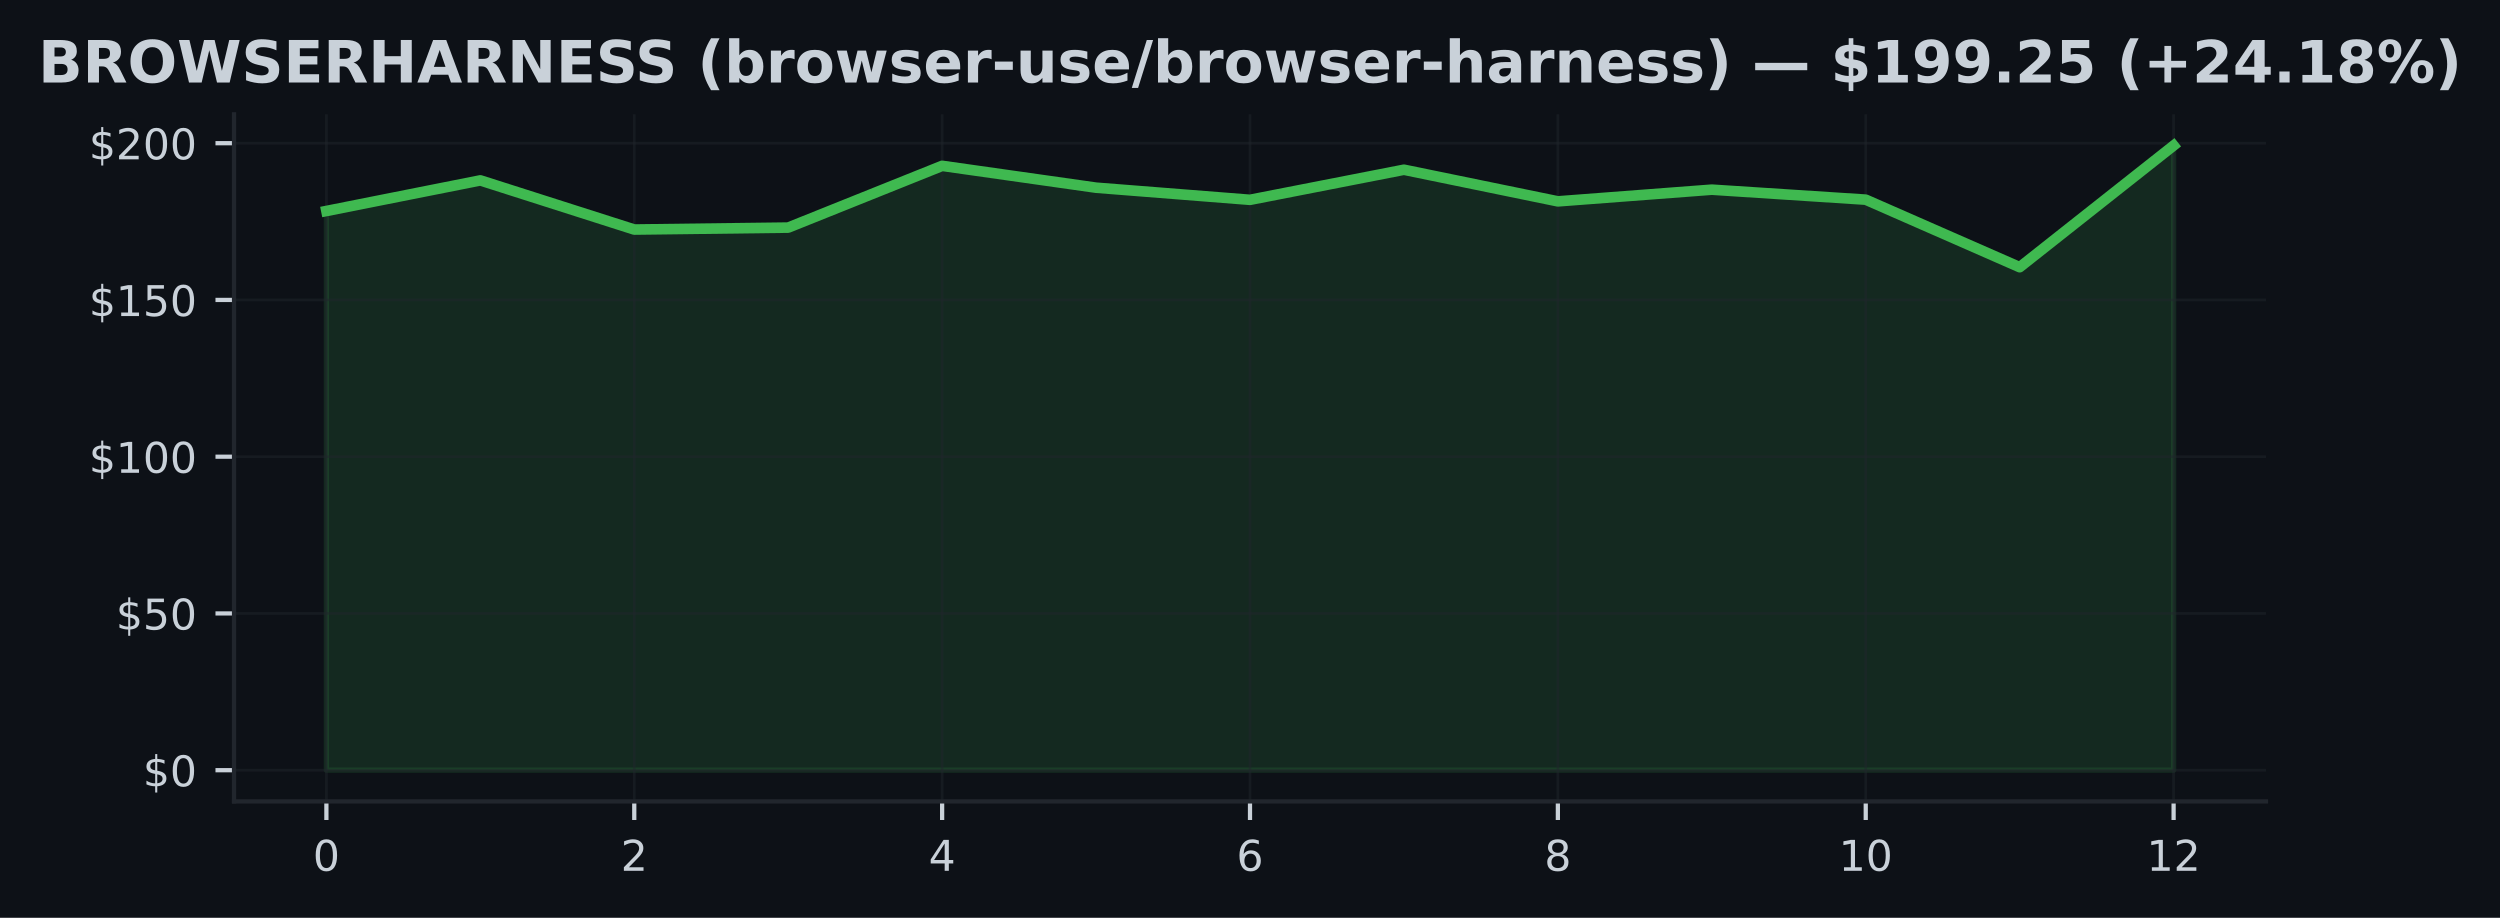
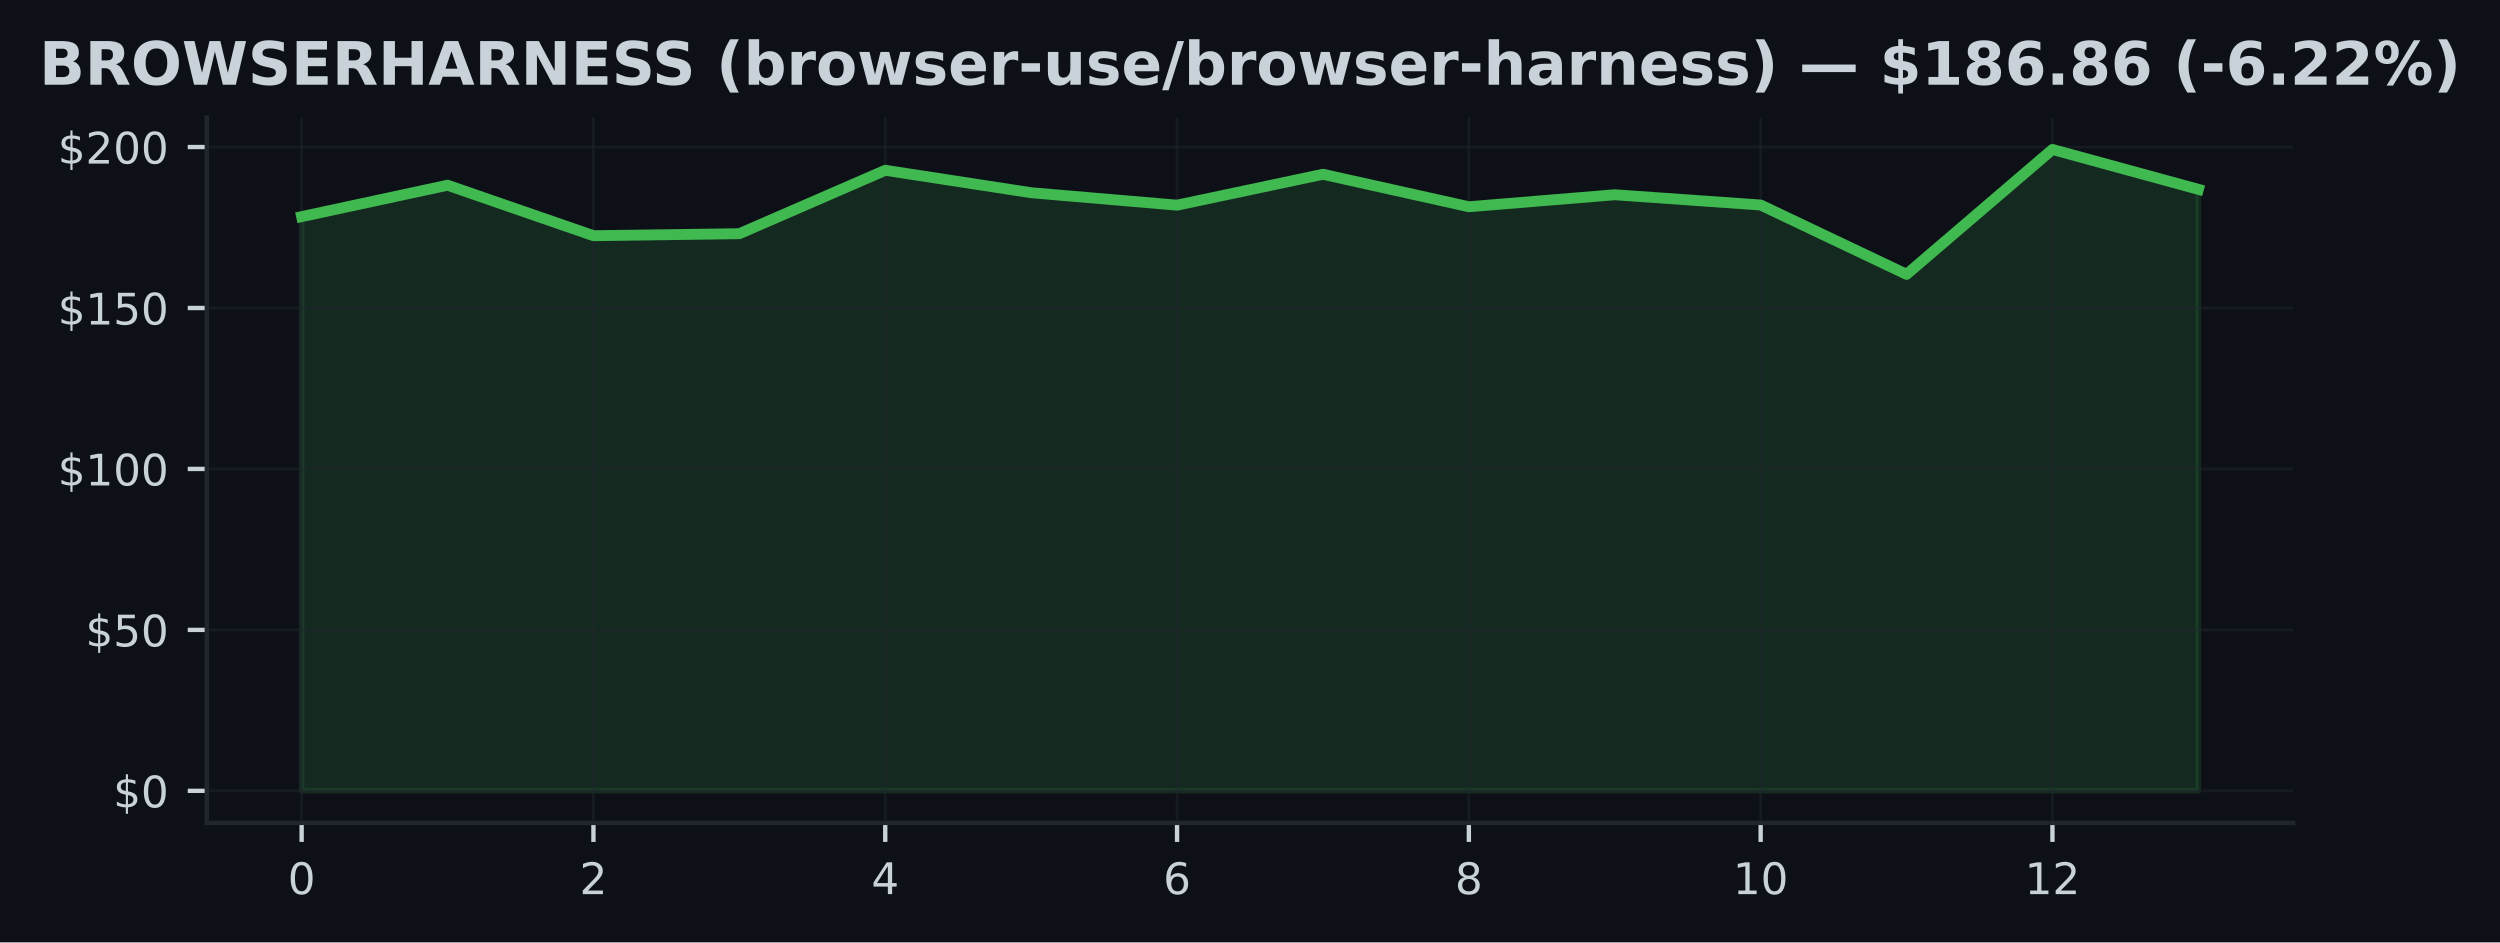
- <svg xmlns="http://www.w3.org/2000/svg" xmlns:xlink="http://www.w3.org/1999/xlink" width="471.412pt" height="173.061pt" viewBox="0 0 471.412 173.061" version="1.1">
+ <svg xmlns="http://www.w3.org/2000/svg" xmlns:xlink="http://www.w3.org/1999/xlink" width="459.106pt" height="173.061pt" viewBox="0 0 459.106 173.061" version="1.1">
  <defs>
    <style type="text/css">*{stroke-linejoin: round; stroke-linecap: butt}</style>
  </defs>
  <g id="figure_1">
    <g id="patch_1">
-       <path d="M 0 173.061  L 471.412 173.061  L 471.412 0  L 0 0  z " style="fill: #0d1117" />
+       <path d="M 0 173.061  L 459.106 173.061  L 459.106 0  L 0 0  z " style="fill: #0d1117" />
    </g>
    <g id="axes_1">
      <g id="patch_2">
-         <path d="M 44.131 151.118  L 427.281 151.118  L 427.281 21.558  L 44.131 21.558  z " style="fill: #0d1117" />
+         <path d="M 37.978 151.118  L 421.128 151.118  L 421.128 21.558  L 37.978 21.558  z " style="fill: #0d1117" />
      </g>
      <g id="FillBetweenPolyCollection_1">
        <defs>
-           <path id="m2b2e5ec09a" d="M 61.547 -27.832  L 61.547 -133.277  L 90.574 -139.046  L 119.6 -129.777  L 148.627 -130.144  L 177.653 -141.789  L 206.68 -137.669  L 235.706 -135.381  L 264.733 -141.056  L 293.759 -135.091  L 322.786 -137.296  L 351.812 -135.411  L 380.839 -122.678  L 409.865 -145.613  L 409.865 -27.832  L 409.865 -27.832  L 380.839 -27.832  L 351.812 -27.832  L 322.786 -27.832  L 293.759 -27.832  L 264.733 -27.832  L 235.706 -27.832  L 206.68 -27.832  L 177.653 -27.832  L 148.627 -27.832  L 119.6 -27.832  L 90.574 -27.832  L 61.547 -27.832  z " style="stroke: #3fb950; stroke-opacity: 0.15" />
+           <path id="m09ff5e2edf" d="M 55.394 -27.832  L 55.394 -133.277  L 82.188 -139.046  L 108.981 -129.777  L 135.775 -130.144  L 162.569 -141.789  L 189.362 -137.669  L 216.156 -135.381  L 242.95 -141.056  L 269.744 -135.091  L 296.537 -137.296  L 323.331 -135.411  L 350.125 -122.678  L 376.918 -145.613  L 403.712 -138.289  L 403.712 -27.832  L 403.712 -27.832  L 376.918 -27.832  L 350.125 -27.832  L 323.331 -27.832  L 296.537 -27.832  L 269.744 -27.832  L 242.95 -27.832  L 216.156 -27.832  L 189.362 -27.832  L 162.569 -27.832  L 135.775 -27.832  L 108.981 -27.832  L 82.188 -27.832  L 55.394 -27.832  z " style="stroke: #3fb950; stroke-opacity: 0.15" />
        </defs>
-         <g clip-path="url(#pa534ba09b4)">
-           <use xlink:href="#m2b2e5ec09a" x="0" y="173.061" style="fill: #3fb950; fill-opacity: 0.15; stroke: #3fb950; stroke-opacity: 0.15" />
+         <g clip-path="url(#p295459e9c3)">
+           <use xlink:href="#m09ff5e2edf" x="0" y="173.061" style="fill: #3fb950; fill-opacity: 0.15; stroke: #3fb950; stroke-opacity: 0.15" />
        </g>
      </g>
      <g id="matplotlib.axis_1">
        <g id="xtick_1">
          <g id="line2d_1">
-             <path d="M 61.547 151.118  L 61.547 21.558  " clip-path="url(#pa534ba09b4)" style="fill: none; stroke: #21262d; stroke-opacity: 0.5; stroke-width: 0.5; stroke-linecap: square" />
+             <path d="M 55.394 151.118  L 55.394 21.558  " clip-path="url(#p295459e9c3)" style="fill: none; stroke: #21262d; stroke-opacity: 0.5; stroke-width: 0.5; stroke-linecap: square" />
          </g>
          <g id="line2d_2">
            <defs>
-               <path id="mcd27f2f008" d="M 0 0  L 0 3.5  " style="stroke: #c9d1d9; stroke-width: 0.8" />
+               <path id="mbef538a0e4" d="M 0 0  L 0 3.5  " style="stroke: #c9d1d9; stroke-width: 0.8" />
            </defs>
            <g>
-               <use xlink:href="#mcd27f2f008" x="61.547" y="151.118" style="fill: #c9d1d9; stroke: #c9d1d9; stroke-width: 0.8" />
+               <use xlink:href="#mbef538a0e4" x="55.394" y="151.118" style="fill: #c9d1d9; stroke: #c9d1d9; stroke-width: 0.8" />
            </g>
          </g>
          <g id="text_1">
-             <g style="fill: #c9d1d9" transform="translate(59.002 164.197) scale(0.08 -0.08)">
+             <g style="fill: #c9d1d9" transform="translate(52.84888 164.197) scale(0.08 -0.08)">
              <defs>
                <path id="DejaVuSans-30" d="M 2034 4250  Q 1547 4250 1301 3770  Q 1056 3291 1056 2328  Q 1056 1369 1301 889  Q 1547 409 2034 409  Q 2525 409 2770 889  Q 3016 1369 3016 2328  Q 3016 3291 2770 3770  Q 2525 4250 2034 4250  z M 2034 4750  Q 2819 4750 3233 4129  Q 3647 3509 3647 2328  Q 3647 1150 3233 529  Q 2819 -91 2034 -91  Q 1250 -91 836 529  Q 422 1150 422 2328  Q 422 3509 836 4129  Q 1250 4750 2034 4750  z " transform="scale(0.015625)" />
              </defs>
              <use xlink:href="#DejaVuSans-30" />
            </g>
          </g>
        </g>
        <g id="xtick_2">
          <g id="line2d_3">
-             <path d="M 119.6 151.118  L 119.6 21.558  " clip-path="url(#pa534ba09b4)" style="fill: none; stroke: #21262d; stroke-opacity: 0.5; stroke-width: 0.5; stroke-linecap: square" />
+             <path d="M 108.981 151.118  L 108.981 21.558  " clip-path="url(#p295459e9c3)" style="fill: none; stroke: #21262d; stroke-opacity: 0.5; stroke-width: 0.5; stroke-linecap: square" />
          </g>
          <g id="line2d_4">
            <g>
-               <use xlink:href="#mcd27f2f008" x="119.6" y="151.118" style="fill: #c9d1d9; stroke: #c9d1d9; stroke-width: 0.8" />
+               <use xlink:href="#mbef538a0e4" x="108.981" y="151.118" style="fill: #c9d1d9; stroke: #c9d1d9; stroke-width: 0.8" />
            </g>
          </g>
          <g id="text_2">
-             <g style="fill: #c9d1d9" transform="translate(117.055 164.197) scale(0.08 -0.08)">
+             <g style="fill: #c9d1d9" transform="translate(106.4363 164.197) scale(0.08 -0.08)">
              <defs>
                <path id="DejaVuSans-32" d="M 1228 531  L 3431 531  L 3431 0  L 469 0  L 469 531  Q 828 903 1448 1529  Q 2069 2156 2228 2338  Q 2531 2678 2651 2914  Q 2772 3150 2772 3378  Q 2772 3750 2511 3984  Q 2250 4219 1831 4219  Q 1534 4219 1204 4116  Q 875 4013 500 3803  L 500 4441  Q 881 4594 1212 4672  Q 1544 4750 1819 4750  Q 2544 4750 2975 4387  Q 3406 4025 3406 3419  Q 3406 3131 3298 2873  Q 3191 2616 2906 2266  Q 2828 2175 2409 1742  Q 1991 1309 1228 531  z " transform="scale(0.015625)" />
              </defs>
              <use xlink:href="#DejaVuSans-32" />
            </g>
          </g>
        </g>
        <g id="xtick_3">
          <g id="line2d_5">
-             <path d="M 177.653 151.118  L 177.653 21.558  " clip-path="url(#pa534ba09b4)" style="fill: none; stroke: #21262d; stroke-opacity: 0.5; stroke-width: 0.5; stroke-linecap: square" />
+             <path d="M 162.569 151.118  L 162.569 21.558  " clip-path="url(#p295459e9c3)" style="fill: none; stroke: #21262d; stroke-opacity: 0.5; stroke-width: 0.5; stroke-linecap: square" />
          </g>
          <g id="line2d_6">
            <g>
-               <use xlink:href="#mcd27f2f008" x="177.653" y="151.118" style="fill: #c9d1d9; stroke: #c9d1d9; stroke-width: 0.8" />
+               <use xlink:href="#mbef538a0e4" x="162.569" y="151.118" style="fill: #c9d1d9; stroke: #c9d1d9; stroke-width: 0.8" />
            </g>
          </g>
          <g id="text_3">
-             <g style="fill: #c9d1d9" transform="translate(175.1081 164.197) scale(0.08 -0.08)">
+             <g style="fill: #c9d1d9" transform="translate(160.0237 164.197) scale(0.08 -0.08)">
              <defs>
                <path id="DejaVuSans-34" d="M 2419 4116  L 825 1625  L 2419 1625  L 2419 4116  z M 2253 4666  L 3047 4666  L 3047 1625  L 3713 1625  L 3713 1100  L 3047 1100  L 3047 0  L 2419 0  L 2419 1100  L 313 1100  L 313 1709  L 2253 4666  z " transform="scale(0.015625)" />
              </defs>
              <use xlink:href="#DejaVuSans-34" />
            </g>
          </g>
        </g>
        <g id="xtick_4">
          <g id="line2d_7">
-             <path d="M 235.706 151.118  L 235.706 21.558  " clip-path="url(#pa534ba09b4)" style="fill: none; stroke: #21262d; stroke-opacity: 0.5; stroke-width: 0.5; stroke-linecap: square" />
+             <path d="M 216.156 151.118  L 216.156 21.558  " clip-path="url(#p295459e9c3)" style="fill: none; stroke: #21262d; stroke-opacity: 0.5; stroke-width: 0.5; stroke-linecap: square" />
          </g>
          <g id="line2d_8">
            <g>
-               <use xlink:href="#mcd27f2f008" x="235.706" y="151.118" style="fill: #c9d1d9; stroke: #c9d1d9; stroke-width: 0.8" />
+               <use xlink:href="#mbef538a0e4" x="216.156" y="151.118" style="fill: #c9d1d9; stroke: #c9d1d9; stroke-width: 0.8" />
            </g>
          </g>
          <g id="text_4">
-             <g style="fill: #c9d1d9" transform="translate(233.1611 164.197) scale(0.08 -0.08)">
+             <g style="fill: #c9d1d9" transform="translate(213.6111 164.197) scale(0.08 -0.08)">
              <defs>
                <path id="DejaVuSans-36" d="M 2113 2584  Q 1688 2584 1439 2293  Q 1191 2003 1191 1497  Q 1191 994 1439 701  Q 1688 409 2113 409  Q 2538 409 2786 701  Q 3034 994 3034 1497  Q 3034 2003 2786 2293  Q 2538 2584 2113 2584  z M 3366 4563  L 3366 3988  Q 3128 4100 2886 4159  Q 2644 4219 2406 4219  Q 1781 4219 1451 3797  Q 1122 3375 1075 2522  Q 1259 2794 1537 2939  Q 1816 3084 2150 3084  Q 2853 3084 3261 2657  Q 3669 2231 3669 1497  Q 3669 778 3244 343  Q 2819 -91 2113 -91  Q 1303 -91 875 529  Q 447 1150 447 2328  Q 447 3434 972 4092  Q 1497 4750 2381 4750  Q 2619 4750 2861 4703  Q 3103 4656 3366 4563  z " transform="scale(0.015625)" />
              </defs>
              <use xlink:href="#DejaVuSans-36" />
            </g>
          </g>
        </g>
        <g id="xtick_5">
          <g id="line2d_9">
-             <path d="M 293.759 151.118  L 293.759 21.558  " clip-path="url(#pa534ba09b4)" style="fill: none; stroke: #21262d; stroke-opacity: 0.5; stroke-width: 0.5; stroke-linecap: square" />
+             <path d="M 269.744 151.118  L 269.744 21.558  " clip-path="url(#p295459e9c3)" style="fill: none; stroke: #21262d; stroke-opacity: 0.5; stroke-width: 0.5; stroke-linecap: square" />
          </g>
          <g id="line2d_10">
            <g>
-               <use xlink:href="#mcd27f2f008" x="293.759" y="151.118" style="fill: #c9d1d9; stroke: #c9d1d9; stroke-width: 0.8" />
+               <use xlink:href="#mbef538a0e4" x="269.744" y="151.118" style="fill: #c9d1d9; stroke: #c9d1d9; stroke-width: 0.8" />
            </g>
          </g>
          <g id="text_5">
-             <g style="fill: #c9d1d9" transform="translate(291.2141 164.197) scale(0.08 -0.08)">
+             <g style="fill: #c9d1d9" transform="translate(267.1985 164.197) scale(0.08 -0.08)">
              <defs>
                <path id="DejaVuSans-38" d="M 2034 2216  Q 1584 2216 1326 1975  Q 1069 1734 1069 1313  Q 1069 891 1326 650  Q 1584 409 2034 409  Q 2484 409 2743 651  Q 3003 894 3003 1313  Q 3003 1734 2745 1975  Q 2488 2216 2034 2216  z M 1403 2484  Q 997 2584 770 2862  Q 544 3141 544 3541  Q 544 4100 942 4425  Q 1341 4750 2034 4750  Q 2731 4750 3128 4425  Q 3525 4100 3525 3541  Q 3525 3141 3298 2862  Q 3072 2584 2669 2484  Q 3125 2378 3379 2068  Q 3634 1759 3634 1313  Q 3634 634 3220 271  Q 2806 -91 2034 -91  Q 1263 -91 848 271  Q 434 634 434 1313  Q 434 1759 690 2068  Q 947 2378 1403 2484  z M 1172 3481  Q 1172 3119 1398 2916  Q 1625 2713 2034 2713  Q 2441 2713 2670 2916  Q 2900 3119 2900 3481  Q 2900 3844 2670 4047  Q 2441 4250 2034 4250  Q 1625 4250 1398 4047  Q 1172 3844 1172 3481  z " transform="scale(0.015625)" />
              </defs>
              <use xlink:href="#DejaVuSans-38" />
            </g>
          </g>
        </g>
        <g id="xtick_6">
          <g id="line2d_11">
-             <path d="M 351.812 151.118  L 351.812 21.558  " clip-path="url(#pa534ba09b4)" style="fill: none; stroke: #21262d; stroke-opacity: 0.5; stroke-width: 0.5; stroke-linecap: square" />
+             <path d="M 323.331 151.118  L 323.331 21.558  " clip-path="url(#p295459e9c3)" style="fill: none; stroke: #21262d; stroke-opacity: 0.5; stroke-width: 0.5; stroke-linecap: square" />
          </g>
          <g id="line2d_12">
            <g>
-               <use xlink:href="#mcd27f2f008" x="351.812" y="151.118" style="fill: #c9d1d9; stroke: #c9d1d9; stroke-width: 0.8" />
+               <use xlink:href="#mbef538a0e4" x="323.331" y="151.118" style="fill: #c9d1d9; stroke: #c9d1d9; stroke-width: 0.8" />
            </g>
          </g>
          <g id="text_6">
-             <g style="fill: #c9d1d9" transform="translate(346.7222 164.197) scale(0.08 -0.08)">
+             <g style="fill: #c9d1d9" transform="translate(318.2409 164.197) scale(0.08 -0.08)">
              <defs>
                <path id="DejaVuSans-31" d="M 794 531  L 1825 531  L 1825 4091  L 703 3866  L 703 4441  L 1819 4666  L 2450 4666  L 2450 531  L 3481 531  L 3481 0  L 794 0  L 794 531  z " transform="scale(0.015625)" />
              </defs>
              <use xlink:href="#DejaVuSans-31" />
              <use xlink:href="#DejaVuSans-30" transform="translate(63.62305 0)" />
            </g>
          </g>
        </g>
        <g id="xtick_7">
          <g id="line2d_13">
-             <path d="M 409.865 151.118  L 409.865 21.558  " clip-path="url(#pa534ba09b4)" style="fill: none; stroke: #21262d; stroke-opacity: 0.5; stroke-width: 0.5; stroke-linecap: square" />
+             <path d="M 376.918 151.118  L 376.918 21.558  " clip-path="url(#p295459e9c3)" style="fill: none; stroke: #21262d; stroke-opacity: 0.5; stroke-width: 0.5; stroke-linecap: square" />
          </g>
          <g id="line2d_14">
            <g>
-               <use xlink:href="#mcd27f2f008" x="409.865" y="151.118" style="fill: #c9d1d9; stroke: #c9d1d9; stroke-width: 0.8" />
+               <use xlink:href="#mbef538a0e4" x="376.918" y="151.118" style="fill: #c9d1d9; stroke: #c9d1d9; stroke-width: 0.8" />
            </g>
          </g>
          <g id="text_7">
-             <g style="fill: #c9d1d9" transform="translate(404.7752 164.197) scale(0.08 -0.08)">
+             <g style="fill: #c9d1d9" transform="translate(371.8284 164.197) scale(0.08 -0.08)">
              <use xlink:href="#DejaVuSans-31" />
              <use xlink:href="#DejaVuSans-32" transform="translate(63.62305 0)" />
            </g>
          </g>
        </g>
      </g>
      <g id="matplotlib.axis_2">
        <g id="ytick_1">
          <g id="line2d_15">
-             <path d="M 44.131 145.229  L 427.281 145.229  " clip-path="url(#pa534ba09b4)" style="fill: none; stroke: #21262d; stroke-opacity: 0.5; stroke-width: 0.5; stroke-linecap: square" />
+             <path d="M 37.978 145.229  L 421.128 145.229  " clip-path="url(#p295459e9c3)" style="fill: none; stroke: #21262d; stroke-opacity: 0.5; stroke-width: 0.5; stroke-linecap: square" />
          </g>
          <g id="line2d_16">
            <defs>
-               <path id="m5cd8aa3a88" d="M 0 0  L -3.5 0  " style="stroke: #c9d1d9; stroke-width: 0.8" />
+               <path id="ma544d8f0d8" d="M 0 0  L -3.5 0  " style="stroke: #c9d1d9; stroke-width: 0.8" />
            </defs>
            <g>
-               <use xlink:href="#m5cd8aa3a88" x="44.131" y="145.229" style="fill: #c9d1d9; stroke: #c9d1d9; stroke-width: 0.8" />
+               <use xlink:href="#ma544d8f0d8" x="37.978" y="145.229" style="fill: #c9d1d9; stroke: #c9d1d9; stroke-width: 0.8" />
            </g>
          </g>
          <g id="text_8">
-             <g style="fill: #c9d1d9" transform="translate(26.95109 148.2686) scale(0.08 -0.08)">
+             <g style="fill: #c9d1d9" transform="translate(20.79797 148.2686) scale(0.08 -0.08)">
              <defs>
                <path id="DejaVuSans-24" d="M 2163 -941  L 1850 -941  L 1847 0  Q 1519 6 1191 76  Q 863 147 531 288  L 531 850  Q 850 650 1176 548  Q 1503 447 1850 444  L 1850 1869  Q 1159 1981 845 2250  Q 531 2519 531 2988  Q 531 3497 872 3790  Q 1213 4084 1850 4128  L 1850 4863  L 2163 4863  L 2163 4138  Q 2453 4125 2725 4076  Q 2997 4028 3256 3944  L 3256 3397  Q 2997 3528 2723 3600  Q 2450 3672 2163 3684  L 2163 2350  Q 2872 2241 3206 1959  Q 3541 1678 3541 1191  Q 3541 663 3186 358  Q 2831 53 2163 6  L 2163 -941  z M 1850 2406  L 1850 3688  Q 1488 3647 1297 3481  Q 1106 3316 1106 3041  Q 1106 2772 1282 2622  Q 1459 2472 1850 2406  z M 2163 1806  L 2163 453  Q 2559 506 2761 678  Q 2963 850 2963 1131  Q 2963 1406 2770 1568  Q 2578 1731 2163 1806  z " transform="scale(0.015625)" />
              </defs>
              <use xlink:href="#DejaVuSans-24" />
              <use xlink:href="#DejaVuSans-30" transform="translate(63.62305 0)" />
            </g>
          </g>
        </g>
        <g id="ytick_2">
          <g id="line2d_17">
-             <path d="M 44.131 115.673  L 427.281 115.673  " clip-path="url(#pa534ba09b4)" style="fill: none; stroke: #21262d; stroke-opacity: 0.5; stroke-width: 0.5; stroke-linecap: square" />
+             <path d="M 37.978 115.673  L 421.128 115.673  " clip-path="url(#p295459e9c3)" style="fill: none; stroke: #21262d; stroke-opacity: 0.5; stroke-width: 0.5; stroke-linecap: square" />
          </g>
          <g id="line2d_18">
            <g>
-               <use xlink:href="#m5cd8aa3a88" x="44.131" y="115.673" style="fill: #c9d1d9; stroke: #c9d1d9; stroke-width: 0.8" />
+               <use xlink:href="#ma544d8f0d8" x="37.978" y="115.673" style="fill: #c9d1d9; stroke: #c9d1d9; stroke-width: 0.8" />
            </g>
          </g>
          <g id="text_9">
-             <g style="fill: #c9d1d9" transform="translate(21.86109 118.7123) scale(0.08 -0.08)">
+             <g style="fill: #c9d1d9" transform="translate(15.70797 118.7123) scale(0.08 -0.08)">
              <defs>
                <path id="DejaVuSans-35" d="M 691 4666  L 3169 4666  L 3169 4134  L 1269 4134  L 1269 2991  Q 1406 3038 1543 3061  Q 1681 3084 1819 3084  Q 2600 3084 3056 2656  Q 3513 2228 3513 1497  Q 3513 744 3044 326  Q 2575 -91 1722 -91  Q 1428 -91 1123 -41  Q 819 9 494 109  L 494 744  Q 775 591 1075 516  Q 1375 441 1709 441  Q 2250 441 2565 725  Q 2881 1009 2881 1497  Q 2881 1984 2565 2268  Q 2250 2553 1709 2553  Q 1456 2553 1204 2497  Q 953 2441 691 2322  L 691 4666  z " transform="scale(0.015625)" />
              </defs>
              <use xlink:href="#DejaVuSans-24" />
              <use xlink:href="#DejaVuSans-35" transform="translate(63.62305 0)" />
              <use xlink:href="#DejaVuSans-30" transform="translate(127.2461 0)" />
            </g>
          </g>
        </g>
        <g id="ytick_3">
          <g id="line2d_19">
-             <path d="M 44.131 86.117  L 427.281 86.117  " clip-path="url(#pa534ba09b4)" style="fill: none; stroke: #21262d; stroke-opacity: 0.5; stroke-width: 0.5; stroke-linecap: square" />
+             <path d="M 37.978 86.117  L 421.128 86.117  " clip-path="url(#p295459e9c3)" style="fill: none; stroke: #21262d; stroke-opacity: 0.5; stroke-width: 0.5; stroke-linecap: square" />
          </g>
          <g id="line2d_20">
            <g>
-               <use xlink:href="#m5cd8aa3a88" x="44.131" y="86.117" style="fill: #c9d1d9; stroke: #c9d1d9; stroke-width: 0.8" />
+               <use xlink:href="#ma544d8f0d8" x="37.978" y="86.117" style="fill: #c9d1d9; stroke: #c9d1d9; stroke-width: 0.8" />
            </g>
          </g>
          <g id="text_10">
-             <g style="fill: #c9d1d9" transform="translate(16.77109 89.15598) scale(0.08 -0.08)">
+             <g style="fill: #c9d1d9" transform="translate(10.61797 89.15598) scale(0.08 -0.08)">
              <use xlink:href="#DejaVuSans-24" />
              <use xlink:href="#DejaVuSans-31" transform="translate(63.62305 0)" />
              <use xlink:href="#DejaVuSans-30" transform="translate(127.2461 0)" />
              <use xlink:href="#DejaVuSans-30" transform="translate(190.8691 0)" />
            </g>
          </g>
        </g>
        <g id="ytick_4">
          <g id="line2d_21">
-             <path d="M 44.131 56.56  L 427.281 56.56  " clip-path="url(#pa534ba09b4)" style="fill: none; stroke: #21262d; stroke-opacity: 0.5; stroke-width: 0.5; stroke-linecap: square" />
+             <path d="M 37.978 56.56  L 421.128 56.56  " clip-path="url(#p295459e9c3)" style="fill: none; stroke: #21262d; stroke-opacity: 0.5; stroke-width: 0.5; stroke-linecap: square" />
          </g>
          <g id="line2d_22">
            <g>
-               <use xlink:href="#m5cd8aa3a88" x="44.131" y="56.56" style="fill: #c9d1d9; stroke: #c9d1d9; stroke-width: 0.8" />
+               <use xlink:href="#ma544d8f0d8" x="37.978" y="56.56" style="fill: #c9d1d9; stroke: #c9d1d9; stroke-width: 0.8" />
            </g>
          </g>
          <g id="text_11">
-             <g style="fill: #c9d1d9" transform="translate(16.77109 59.59969) scale(0.08 -0.08)">
+             <g style="fill: #c9d1d9" transform="translate(10.61797 59.59969) scale(0.08 -0.08)">
              <use xlink:href="#DejaVuSans-24" />
              <use xlink:href="#DejaVuSans-31" transform="translate(63.62305 0)" />
              <use xlink:href="#DejaVuSans-35" transform="translate(127.2461 0)" />
              <use xlink:href="#DejaVuSans-30" transform="translate(190.8691 0)" />
            </g>
          </g>
        </g>
        <g id="ytick_5">
          <g id="line2d_23">
-             <path d="M 44.131 27.004  L 427.281 27.004  " clip-path="url(#pa534ba09b4)" style="fill: none; stroke: #21262d; stroke-opacity: 0.5; stroke-width: 0.5; stroke-linecap: square" />
+             <path d="M 37.978 27.004  L 421.128 27.004  " clip-path="url(#p295459e9c3)" style="fill: none; stroke: #21262d; stroke-opacity: 0.5; stroke-width: 0.5; stroke-linecap: square" />
          </g>
          <g id="line2d_24">
            <g>
-               <use xlink:href="#m5cd8aa3a88" x="44.131" y="27.004" style="fill: #c9d1d9; stroke: #c9d1d9; stroke-width: 0.8" />
+               <use xlink:href="#ma544d8f0d8" x="37.978" y="27.004" style="fill: #c9d1d9; stroke: #c9d1d9; stroke-width: 0.8" />
            </g>
          </g>
          <g id="text_12">
-             <g style="fill: #c9d1d9" transform="translate(16.77109 30.0434) scale(0.08 -0.08)">
+             <g style="fill: #c9d1d9" transform="translate(10.61797 30.0434) scale(0.08 -0.08)">
              <use xlink:href="#DejaVuSans-24" />
              <use xlink:href="#DejaVuSans-32" transform="translate(63.62305 0)" />
              <use xlink:href="#DejaVuSans-30" transform="translate(127.2461 0)" />
              <use xlink:href="#DejaVuSans-30" transform="translate(190.8691 0)" />
            </g>
          </g>
        </g>
      </g>
      <g id="line2d_25">
-         <path d="M 61.547 39.784  L 90.574 34.015  L 119.6 43.284  L 148.627 42.917  L 177.653 31.272  L 206.68 35.392  L 235.706 37.68  L 264.733 32.005  L 293.759 37.969  L 322.786 35.765  L 351.812 37.65  L 380.839 50.383  L 409.865 27.447  " clip-path="url(#pa534ba09b4)" style="fill: none; stroke: #3fb950; stroke-width: 2; stroke-linecap: square" />
+         <path d="M 55.394 39.784  L 82.188 34.015  L 108.981 43.284  L 135.775 42.917  L 162.569 31.272  L 189.362 35.392  L 216.156 37.68  L 242.95 32.005  L 269.744 37.969  L 296.537 35.765  L 323.331 37.65  L 350.125 50.383  L 376.918 27.447  L 403.712 34.771  " clip-path="url(#p295459e9c3)" style="fill: none; stroke: #3fb950; stroke-width: 2; stroke-linecap: square" />
      </g>
      <g id="patch_3">
-         <path d="M 44.131 151.118  L 44.131 21.558  " style="fill: none; stroke: #21262d; stroke-width: 0.8; stroke-linejoin: miter; stroke-linecap: square" />
+         <path d="M 37.978 151.118  L 37.978 21.558  " style="fill: none; stroke: #21262d; stroke-width: 0.8; stroke-linejoin: miter; stroke-linecap: square" />
      </g>
      <g id="patch_4">
-         <path d="M 44.131 151.118  L 427.281 151.118  " style="fill: none; stroke: #21262d; stroke-width: 0.8; stroke-linejoin: miter; stroke-linecap: square" />
+         <path d="M 37.978 151.118  L 421.128 151.118  " style="fill: none; stroke: #21262d; stroke-width: 0.8; stroke-linejoin: miter; stroke-linecap: square" />
      </g>
      <g id="text_13">
        <g style="fill: #c9d1d9" transform="translate(7.2 15.55828) scale(0.11 -0.11)">
          <defs>
            <path id="DejaVuSans-Bold-42" d="M 2456 2859  Q 2741 2859 2887 2984  Q 3034 3109 3034 3353  Q 3034 3594 2887 3720  Q 2741 3847 2456 3847  L 1791 3847  L 1791 2859  L 2456 2859  z M 2497 819  Q 2859 819 3042 972  Q 3225 1125 3225 1434  Q 3225 1738 3044 1889  Q 2863 2041 2497 2041  L 1791 2041  L 1791 819  L 2497 819  z M 3616 2497  Q 4003 2384 4215 2081  Q 4428 1778 4428 1338  Q 4428 663 3972 331  Q 3516 0 2584 0  L 588 0  L 588 4666  L 2394 4666  Q 3366 4666 3802 4372  Q 4238 4078 4238 3431  Q 4238 3091 4078 2852  Q 3919 2613 3616 2497  z " transform="scale(0.015625)" />
            <path id="DejaVuSans-Bold-52" d="M 2297 2597  Q 2675 2597 2839 2737  Q 3003 2878 3003 3200  Q 3003 3519 2839 3656  Q 2675 3794 2297 3794  L 1791 3794  L 1791 2597  L 2297 2597  z M 1791 1766  L 1791 0  L 588 0  L 588 4666  L 2425 4666  Q 3347 4666 3776 4356  Q 4206 4047 4206 3378  Q 4206 2916 3982 2619  Q 3759 2322 3309 2181  Q 3556 2125 3751 1926  Q 3947 1728 4147 1325  L 4800 0  L 3519 0  L 2950 1159  Q 2778 1509 2601 1637  Q 2425 1766 2131 1766  L 1791 1766  z " transform="scale(0.015625)" />
            <path id="DejaVuSans-Bold-4f" d="M 2719 3878  Q 2169 3878 1866 3472  Q 1563 3066 1563 2328  Q 1563 1594 1866 1187  Q 2169 781 2719 781  Q 3272 781 3575 1187  Q 3878 1594 3878 2328  Q 3878 3066 3575 3472  Q 3272 3878 2719 3878  z M 2719 4750  Q 3844 4750 4481 4106  Q 5119 3463 5119 2328  Q 5119 1197 4481 553  Q 3844 -91 2719 -91  Q 1597 -91 958 553  Q 319 1197 319 2328  Q 319 3463 958 4106  Q 1597 4750 2719 4750  z " transform="scale(0.015625)" />
            <path id="DejaVuSans-Bold-57" d="M 191 4666  L 1344 4666  L 2150 1275  L 2950 4666  L 4109 4666  L 4909 1275  L 5716 4666  L 6859 4666  L 5759 0  L 4372 0  L 3525 3547  L 2688 0  L 1300 0  L 191 4666  z " transform="scale(0.015625)" />
            <path id="DejaVuSans-Bold-53" d="M 3834 4519  L 3834 3531  Q 3450 3703 3084 3790  Q 2719 3878 2394 3878  Q 1963 3878 1756 3759  Q 1550 3641 1550 3391  Q 1550 3203 1689 3098  Q 1828 2994 2194 2919  L 2706 2816  Q 3484 2659 3812 2340  Q 4141 2022 4141 1434  Q 4141 663 3683 286  Q 3225 -91 2284 -91  Q 1841 -91 1394 -6  Q 947 78 500 244  L 500 1259  Q 947 1022 1364 901  Q 1781 781 2169 781  Q 2563 781 2772 912  Q 2981 1044 2981 1288  Q 2981 1506 2839 1625  Q 2697 1744 2272 1838  L 1806 1941  Q 1106 2091 782 2419  Q 459 2747 459 3303  Q 459 4000 909 4375  Q 1359 4750 2203 4750  Q 2588 4750 2994 4692  Q 3400 4634 3834 4519  z " transform="scale(0.015625)" />
            <path id="DejaVuSans-Bold-45" d="M 588 4666  L 3834 4666  L 3834 3756  L 1791 3756  L 1791 2888  L 3713 2888  L 3713 1978  L 1791 1978  L 1791 909  L 3903 909  L 3903 0  L 588 0  L 588 4666  z " transform="scale(0.015625)" />
            <path id="DejaVuSans-Bold-48" d="M 588 4666  L 1791 4666  L 1791 2888  L 3566 2888  L 3566 4666  L 4769 4666  L 4769 0  L 3566 0  L 3566 1978  L 1791 1978  L 1791 0  L 588 0  L 588 4666  z " transform="scale(0.015625)" />
            <path id="DejaVuSans-Bold-41" d="M 3419 850  L 1538 850  L 1241 0  L 31 0  L 1759 4666  L 3194 4666  L 4922 0  L 3713 0  L 3419 850  z M 1838 1716  L 3116 1716  L 2478 3572  L 1838 1716  z " transform="scale(0.015625)" />
            <path id="DejaVuSans-Bold-4e" d="M 588 4666  L 1931 4666  L 3628 1466  L 3628 4666  L 4769 4666  L 4769 0  L 3425 0  L 1728 3200  L 1728 0  L 588 0  L 588 4666  z " transform="scale(0.015625)" />
            <path id="DejaVuSans-Bold-20" transform="scale(0.015625)" />
            <path id="DejaVuSans-Bold-28" d="M 2413 -844  L 1484 -844  Q 1006 -72 778 623  Q 550 1319 550 2003  Q 550 2688 779 3389  Q 1009 4091 1484 4856  L 2413 4856  Q 2013 4116 1813 3408  Q 1613 2700 1613 2009  Q 1613 1319 1811 609  Q 2009 -100 2413 -844  z " transform="scale(0.015625)" />
            <path id="DejaVuSans-Bold-62" d="M 2400 722  Q 2759 722 2948 984  Q 3138 1247 3138 1747  Q 3138 2247 2948 2509  Q 2759 2772 2400 2772  Q 2041 2772 1848 2508  Q 1656 2244 1656 1747  Q 1656 1250 1848 986  Q 2041 722 2400 722  z M 1656 2988  Q 1888 3294 2169 3439  Q 2450 3584 2816 3584  Q 3463 3584 3878 3070  Q 4294 2556 4294 1747  Q 4294 938 3878 423  Q 3463 -91 2816 -91  Q 2450 -91 2169 54  Q 1888 200 1656 506  L 1656 0  L 538 0  L 538 4863  L 1656 4863  L 1656 2988  z " transform="scale(0.015625)" />
            <path id="DejaVuSans-Bold-72" d="M 3138 2547  Q 2991 2616 2845 2648  Q 2700 2681 2553 2681  Q 2122 2681 1889 2404  Q 1656 2128 1656 1613  L 1656 0  L 538 0  L 538 3500  L 1656 3500  L 1656 2925  Q 1872 3269 2151 3426  Q 2431 3584 2822 3584  Q 2878 3584 2943 3579  Q 3009 3575 3134 3559  L 3138 2547  z " transform="scale(0.015625)" />
            <path id="DejaVuSans-Bold-6f" d="M 2203 2784  Q 1831 2784 1636 2517  Q 1441 2250 1441 1747  Q 1441 1244 1636 976  Q 1831 709 2203 709  Q 2569 709 2762 976  Q 2956 1244 2956 1747  Q 2956 2250 2762 2517  Q 2569 2784 2203 2784  z M 2203 3584  Q 3106 3584 3614 3096  Q 4122 2609 4122 1747  Q 4122 884 3614 396  Q 3106 -91 2203 -91  Q 1297 -91 786 396  Q 275 884 275 1747  Q 275 2609 786 3096  Q 1297 3584 2203 3584  z " transform="scale(0.015625)" />
            <path id="DejaVuSans-Bold-77" d="M 225 3500  L 1313 3500  L 1900 1088  L 2491 3500  L 3425 3500  L 4013 1113  L 4603 3500  L 5691 3500  L 4769 0  L 3547 0  L 2956 2406  L 2369 0  L 1147 0  L 225 3500  z " transform="scale(0.015625)" />
            <path id="DejaVuSans-Bold-73" d="M 3272 3391  L 3272 2541  Q 2913 2691 2578 2766  Q 2244 2841 1947 2841  Q 1628 2841 1473 2761  Q 1319 2681 1319 2516  Q 1319 2381 1436 2309  Q 1553 2238 1856 2203  L 2053 2175  Q 2913 2066 3209 1816  Q 3506 1566 3506 1031  Q 3506 472 3093 190  Q 2681 -91 1863 -91  Q 1516 -91 1145 -36  Q 775 19 384 128  L 384 978  Q 719 816 1070 734  Q 1422 653 1784 653  Q 2113 653 2278 743  Q 2444 834 2444 1013  Q 2444 1163 2330 1236  Q 2216 1309 1875 1350  L 1678 1375  Q 931 1469 631 1722  Q 331 1975 331 2491  Q 331 3047 712 3315  Q 1094 3584 1881 3584  Q 2191 3584 2531 3537  Q 2872 3491 3272 3391  z " transform="scale(0.015625)" />
            <path id="DejaVuSans-Bold-65" d="M 4031 1759  L 4031 1441  L 1416 1441  Q 1456 1047 1700 850  Q 1944 653 2381 653  Q 2734 653 3104 758  Q 3475 863 3866 1075  L 3866 213  Q 3469 63 3072 -14  Q 2675 -91 2278 -91  Q 1328 -91 801 392  Q 275 875 275 1747  Q 275 2603 792 3093  Q 1309 3584 2216 3584  Q 3041 3584 3536 3087  Q 4031 2591 4031 1759  z M 2881 2131  Q 2881 2450 2695 2645  Q 2509 2841 2209 2841  Q 1884 2841 1681 2658  Q 1478 2475 1428 2131  L 2881 2131  z " transform="scale(0.015625)" />
            <path id="DejaVuSans-Bold-2d" d="M 347 2297  L 2309 2297  L 2309 1388  L 347 1388  L 347 2297  z " transform="scale(0.015625)" />
            <path id="DejaVuSans-Bold-75" d="M 500 1363  L 500 3500  L 1625 3500  L 1625 3150  Q 1625 2866 1622 2436  Q 1619 2006 1619 1863  Q 1619 1441 1641 1255  Q 1663 1069 1716 984  Q 1784 875 1895 815  Q 2006 756 2150 756  Q 2500 756 2700 1025  Q 2900 1294 2900 1772  L 2900 3500  L 4019 3500  L 4019 0  L 2900 0  L 2900 506  Q 2647 200 2364 54  Q 2081 -91 1741 -91  Q 1134 -91 817 281  Q 500 653 500 1363  z " transform="scale(0.015625)" />
            <path id="DejaVuSans-Bold-2f" d="M 1644 4666  L 2338 4666  L 691 -594  L 0 -594  L 1644 4666  z " transform="scale(0.015625)" />
            <path id="DejaVuSans-Bold-68" d="M 4056 2131  L 4056 0  L 2931 0  L 2931 347  L 2931 1625  Q 2931 2084 2911 2256  Q 2891 2428 2841 2509  Q 2775 2619 2662 2680  Q 2550 2741 2406 2741  Q 2056 2741 1856 2470  Q 1656 2200 1656 1722  L 1656 0  L 538 0  L 538 4863  L 1656 4863  L 1656 2988  Q 1909 3294 2193 3439  Q 2478 3584 2822 3584  Q 3428 3584 3742 3212  Q 4056 2841 4056 2131  z " transform="scale(0.015625)" />
            <path id="DejaVuSans-Bold-61" d="M 2106 1575  Q 1756 1575 1579 1456  Q 1403 1338 1403 1106  Q 1403 894 1545 773  Q 1688 653 1941 653  Q 2256 653 2472 879  Q 2688 1106 2688 1447  L 2688 1575  L 2106 1575  z M 3816 1997  L 3816 0  L 2688 0  L 2688 519  Q 2463 200 2181 54  Q 1900 -91 1497 -91  Q 953 -91 614 226  Q 275 544 275 1050  Q 275 1666 698 1953  Q 1122 2241 2028 2241  L 2688 2241  L 2688 2328  Q 2688 2594 2478 2717  Q 2269 2841 1825 2841  Q 1466 2841 1156 2769  Q 847 2697 581 2553  L 581 3406  Q 941 3494 1303 3539  Q 1666 3584 2028 3584  Q 2975 3584 3395 3211  Q 3816 2838 3816 1997  z " transform="scale(0.015625)" />
            <path id="DejaVuSans-Bold-6e" d="M 4056 2131  L 4056 0  L 2931 0  L 2931 347  L 2931 1631  Q 2931 2084 2911 2256  Q 2891 2428 2841 2509  Q 2775 2619 2662 2680  Q 2550 2741 2406 2741  Q 2056 2741 1856 2470  Q 1656 2200 1656 1722  L 1656 0  L 538 0  L 538 3500  L 1656 3500  L 1656 2988  Q 1909 3294 2193 3439  Q 2478 3584 2822 3584  Q 3428 3584 3742 3212  Q 4056 2841 4056 2131  z " transform="scale(0.015625)" />
            <path id="DejaVuSans-Bold-29" d="M 513 -844  Q 913 -100 1113 609  Q 1313 1319 1313 2009  Q 1313 2700 1113 3408  Q 913 4116 513 4856  L 1441 4856  Q 1916 4091 2145 3389  Q 2375 2688 2375 2003  Q 2375 1319 2147 623  Q 1919 -72 1441 -844  L 513 -844  z " transform="scale(0.015625)" />
            <path id="DejaVuSans-Bold-2014" d="M 344 2156  L 6056 2156  L 6056 1350  L 344 1350  L 344 2156  z " transform="scale(0.015625)" />
            <path id="DejaVuSans-Bold-24" d="M 2484 -941  L 1978 -941  L 1975 0  Q 1584 16 1218 87  Q 853 159 506 288  L 506 1106  Q 866 922 1233 823  Q 1600 725 1978 713  L 1978 1684  L 1875 1703  Q 1128 1834 814 2115  Q 500 2397 500 2925  Q 500 3484 883 3798  Q 1266 4113 1975 4141  L 1978 4863  L 2484 4863  L 2484 4153  Q 2797 4128 3109 4075  Q 3422 4022 3738 3938  L 3738 3144  Q 3425 3275 3112 3348  Q 2800 3422 2484 3438  L 2484 2541  L 2584 2522  Q 3378 2397 3698 2105  Q 4019 1813 4019 1241  Q 4019 666 3637 358  Q 3256 50 2484 6  L 2484 -941  z M 1978 2613  L 1978 3428  Q 1756 3416 1623 3308  Q 1491 3200 1491 3034  Q 1491 2850 1612 2745  Q 1734 2641 1978 2613  z M 2484 1594  L 2484 725  Q 2756 728 2892 831  Q 3028 934 3028 1141  Q 3028 1353 2903 1458  Q 2778 1563 2484 1594  z " transform="scale(0.015625)" />
            <path id="DejaVuSans-Bold-31" d="M 750 831  L 1813 831  L 1813 3847  L 722 3622  L 722 4441  L 1806 4666  L 2950 4666  L 2950 831  L 4013 831  L 4013 0  L 750 0  L 750 831  z " transform="scale(0.015625)" />
-             <path id="DejaVuSans-Bold-39" d="M 641 103  L 641 966  Q 928 831 1190 764  Q 1453 697 1709 697  Q 2247 697 2547 995  Q 2847 1294 2900 1881  Q 2688 1725 2447 1647  Q 2206 1569 1925 1569  Q 1209 1569 770 1986  Q 331 2403 331 3084  Q 331 3838 820 4291  Q 1309 4744 2131 4744  Q 3044 4744 3544 4128  Q 4044 3513 4044 2388  Q 4044 1231 3459 570  Q 2875 -91 1856 -91  Q 1528 -91 1228 -42  Q 928 6 641 103  z M 2125 2350  Q 2441 2350 2600 2554  Q 2759 2759 2759 3169  Q 2759 3575 2600 3781  Q 2441 3988 2125 3988  Q 1809 3988 1650 3781  Q 1491 3575 1491 3169  Q 1491 2759 1650 2554  Q 1809 2350 2125 2350  z " transform="scale(0.015625)" />
+             <path id="DejaVuSans-Bold-38" d="M 2228 2088  Q 1891 2088 1709 1903  Q 1528 1719 1528 1375  Q 1528 1031 1709 848  Q 1891 666 2228 666  Q 2563 666 2741 848  Q 2919 1031 2919 1375  Q 2919 1722 2741 1905  Q 2563 2088 2228 2088  z M 1350 2484  Q 925 2613 709 2878  Q 494 3144 494 3541  Q 494 4131 934 4440  Q 1375 4750 2228 4750  Q 3075 4750 3515 4442  Q 3956 4134 3956 3541  Q 3956 3144 3739 2878  Q 3522 2613 3097 2484  Q 3572 2353 3814 2058  Q 4056 1763 4056 1313  Q 4056 619 3595 264  Q 3134 -91 2228 -91  Q 1319 -91 855 264  Q 391 619 391 1313  Q 391 1763 633 2058  Q 875 2353 1350 2484  z M 1631 3419  Q 1631 3141 1786 2991  Q 1941 2841 2228 2841  Q 2509 2841 2662 2991  Q 2816 3141 2816 3419  Q 2816 3697 2662 3845  Q 2509 3994 2228 3994  Q 1941 3994 1786 3844  Q 1631 3694 1631 3419  z " transform="scale(0.015625)" />
+             <path id="DejaVuSans-Bold-36" d="M 2316 2303  Q 2000 2303 1842 2098  Q 1684 1894 1684 1484  Q 1684 1075 1842 870  Q 2000 666 2316 666  Q 2634 666 2792 870  Q 2950 1075 2950 1484  Q 2950 1894 2792 2098  Q 2634 2303 2316 2303  z M 3803 4544  L 3803 3681  Q 3506 3822 3243 3889  Q 2981 3956 2731 3956  Q 2194 3956 1894 3657  Q 1594 3359 1544 2772  Q 1750 2925 1990 3001  Q 2231 3078 2516 3078  Q 3231 3078 3670 2659  Q 4109 2241 4109 1563  Q 4109 813 3618 361  Q 3128 -91 2303 -91  Q 1394 -91 895 523  Q 397 1138 397 2266  Q 397 3422 980 4083  Q 1563 4744 2578 4744  Q 2900 4744 3203 4694  Q 3506 4644 3803 4544  z " transform="scale(0.015625)" />
            <path id="DejaVuSans-Bold-2e" d="M 653 1209  L 1778 1209  L 1778 0  L 653 0  L 653 1209  z " transform="scale(0.015625)" />
            <path id="DejaVuSans-Bold-32" d="M 1844 884  L 3897 884  L 3897 0  L 506 0  L 506 884  L 2209 2388  Q 2438 2594 2547 2791  Q 2656 2988 2656 3200  Q 2656 3528 2436 3728  Q 2216 3928 1850 3928  Q 1569 3928 1234 3808  Q 900 3688 519 3450  L 519 4475  Q 925 4609 1322 4679  Q 1719 4750 2100 4750  Q 2938 4750 3402 4381  Q 3866 4013 3866 3353  Q 3866 2972 3669 2642  Q 3472 2313 2841 1759  L 1844 884  z " transform="scale(0.015625)" />
-             <path id="DejaVuSans-Bold-35" d="M 678 4666  L 3669 4666  L 3669 3781  L 1638 3781  L 1638 3059  Q 1775 3097 1914 3117  Q 2053 3138 2203 3138  Q 3056 3138 3531 2711  Q 4006 2284 4006 1522  Q 4006 766 3489 337  Q 2972 -91 2053 -91  Q 1656 -91 1267 -14  Q 878 63 494 219  L 494 1166  Q 875 947 1217 837  Q 1559 728 1863 728  Q 2300 728 2551 942  Q 2803 1156 2803 1522  Q 2803 1891 2551 2103  Q 2300 2316 1863 2316  Q 1603 2316 1309 2248  Q 1016 2181 678 2041  L 678 4666  z " transform="scale(0.015625)" />
-             <path id="DejaVuSans-Bold-2b" d="M 3053 4013  L 3053 2375  L 4684 2375  L 4684 1638  L 3053 1638  L 3053 0  L 2309 0  L 2309 1638  L 678 1638  L 678 2375  L 2309 2375  L 2309 4013  L 3053 4013  z " transform="scale(0.015625)" />
-             <path id="DejaVuSans-Bold-34" d="M 2356 3675  L 1038 1722  L 2356 1722  L 2356 3675  z M 2156 4666  L 3494 4666  L 3494 1722  L 4159 1722  L 4159 850  L 3494 850  L 3494 0  L 2356 0  L 2356 850  L 288 850  L 288 1881  L 2156 4666  z " transform="scale(0.015625)" />
-             <path id="DejaVuSans-Bold-38" d="M 2228 2088  Q 1891 2088 1709 1903  Q 1528 1719 1528 1375  Q 1528 1031 1709 848  Q 1891 666 2228 666  Q 2563 666 2741 848  Q 2919 1031 2919 1375  Q 2919 1722 2741 1905  Q 2563 2088 2228 2088  z M 1350 2484  Q 925 2613 709 2878  Q 494 3144 494 3541  Q 494 4131 934 4440  Q 1375 4750 2228 4750  Q 3075 4750 3515 4442  Q 3956 4134 3956 3541  Q 3956 3144 3739 2878  Q 3522 2613 3097 2484  Q 3572 2353 3814 2058  Q 4056 1763 4056 1313  Q 4056 619 3595 264  Q 3134 -91 2228 -91  Q 1319 -91 855 264  Q 391 619 391 1313  Q 391 1763 633 2058  Q 875 2353 1350 2484  z M 1631 3419  Q 1631 3141 1786 2991  Q 1941 2841 2228 2841  Q 2509 2841 2662 2991  Q 2816 3141 2816 3419  Q 2816 3697 2662 3845  Q 2509 3994 2228 3994  Q 1941 3994 1786 3844  Q 1631 3694 1631 3419  z " transform="scale(0.015625)" />
            <path id="DejaVuSans-Bold-25" d="M 4959 1925  Q 4738 1925 4616 1733  Q 4494 1541 4494 1184  Q 4494 825 4614 633  Q 4734 441 4959 441  Q 5184 441 5303 633  Q 5422 825 5422 1184  Q 5422 1541 5301 1733  Q 5181 1925 4959 1925  z M 4959 2450  Q 5541 2450 5875 2112  Q 6209 1775 6209 1184  Q 6209 594 5875 251  Q 5541 -91 4959 -91  Q 4378 -91 4042 251  Q 3706 594 3706 1184  Q 3706 1772 4042 2111  Q 4378 2450 4959 2450  z M 2094 -91  L 1403 -91  L 4319 4750  L 5013 4750  L 2094 -91  z M 1453 4750  Q 2034 4750 2367 4411  Q 2700 4072 2700 3481  Q 2700 2891 2367 2550  Q 2034 2209 1453 2209  Q 872 2209 539 2550  Q 206 2891 206 3481  Q 206 4072 539 4411  Q 872 4750 1453 4750  z M 1453 4225  Q 1228 4225 1106 4031  Q 984 3838 984 3481  Q 984 3122 1106 2926  Q 1228 2731 1453 2731  Q 1678 2731 1798 2926  Q 1919 3122 1919 3481  Q 1919 3838 1797 4031  Q 1675 4225 1453 4225  z " transform="scale(0.015625)" />
          </defs>
          <use xlink:href="#DejaVuSans-Bold-42" />
          <use xlink:href="#DejaVuSans-Bold-52" transform="translate(76.2207 0)" />
          <use xlink:href="#DejaVuSans-Bold-4f" transform="translate(153.2227 0)" />
          <use xlink:href="#DejaVuSans-Bold-57" transform="translate(238.2324 0)" />
          <use xlink:href="#DejaVuSans-Bold-53" transform="translate(348.5352 0)" />
          <use xlink:href="#DejaVuSans-Bold-45" transform="translate(420.5566 0)" />
          <use xlink:href="#DejaVuSans-Bold-52" transform="translate(488.8672 0)" />
          <use xlink:href="#DejaVuSans-Bold-48" transform="translate(565.8691 0)" />
          <use xlink:href="#DejaVuSans-Bold-41" transform="translate(649.5605 0)" />
          <use xlink:href="#DejaVuSans-Bold-52" transform="translate(726.9531 0)" />
          <use xlink:href="#DejaVuSans-Bold-4e" transform="translate(803.9551 0)" />
          <use xlink:href="#DejaVuSans-Bold-45" transform="translate(887.6465 0)" />
          <use xlink:href="#DejaVuSans-Bold-53" transform="translate(955.957 0)" />
          <use xlink:href="#DejaVuSans-Bold-53" transform="translate(1023.479 0)" />
          <use xlink:href="#DejaVuSans-Bold-20" transform="translate(1095.5 0)" />
          <use xlink:href="#DejaVuSans-Bold-28" transform="translate(1130.314 0)" />
          <use xlink:href="#DejaVuSans-Bold-62" transform="translate(1176.018 0)" />
          <use xlink:href="#DejaVuSans-Bold-72" transform="translate(1247.6 0)" />
          <use xlink:href="#DejaVuSans-Bold-6f" transform="translate(1296.916 0)" />
          <use xlink:href="#DejaVuSans-Bold-77" transform="translate(1365.617 0)" />
          <use xlink:href="#DejaVuSans-Bold-73" transform="translate(1458 0)" />
          <use xlink:href="#DejaVuSans-Bold-65" transform="translate(1517.521 0)" />
          <use xlink:href="#DejaVuSans-Bold-72" transform="translate(1585.344 0)" />
          <use xlink:href="#DejaVuSans-Bold-2d" transform="translate(1634.66 0)" />
          <use xlink:href="#DejaVuSans-Bold-75" transform="translate(1676.164 0)" />
          <use xlink:href="#DejaVuSans-Bold-73" transform="translate(1747.355 0)" />
          <use xlink:href="#DejaVuSans-Bold-65" transform="translate(1806.877 0)" />
          <use xlink:href="#DejaVuSans-Bold-2f" transform="translate(1874.699 0)" />
          <use xlink:href="#DejaVuSans-Bold-62" transform="translate(1911.223 0)" />
          <use xlink:href="#DejaVuSans-Bold-72" transform="translate(1982.805 0)" />
          <use xlink:href="#DejaVuSans-Bold-6f" transform="translate(2032.121 0)" />
          <use xlink:href="#DejaVuSans-Bold-77" transform="translate(2100.822 0)" />
          <use xlink:href="#DejaVuSans-Bold-73" transform="translate(2193.205 0)" />
          <use xlink:href="#DejaVuSans-Bold-65" transform="translate(2252.727 0)" />
          <use xlink:href="#DejaVuSans-Bold-72" transform="translate(2320.549 0)" />
          <use xlink:href="#DejaVuSans-Bold-2d" transform="translate(2369.865 0)" />
          <use xlink:href="#DejaVuSans-Bold-68" transform="translate(2411.369 0)" />
          <use xlink:href="#DejaVuSans-Bold-61" transform="translate(2482.561 0)" />
          <use xlink:href="#DejaVuSans-Bold-72" transform="translate(2550.041 0)" />
          <use xlink:href="#DejaVuSans-Bold-6e" transform="translate(2599.357 0)" />
          <use xlink:href="#DejaVuSans-Bold-65" transform="translate(2670.549 0)" />
          <use xlink:href="#DejaVuSans-Bold-73" transform="translate(2738.371 0)" />
          <use xlink:href="#DejaVuSans-Bold-73" transform="translate(2797.893 0)" />
          <use xlink:href="#DejaVuSans-Bold-29" transform="translate(2857.414 0)" />
          <use xlink:href="#DejaVuSans-Bold-20" transform="translate(2903.117 0)" />
          <use xlink:href="#DejaVuSans-Bold-2014" transform="translate(2937.932 0)" />
          <use xlink:href="#DejaVuSans-Bold-20" transform="translate(3037.932 0)" />
          <use xlink:href="#DejaVuSans-Bold-24" transform="translate(3072.746 0)" />
          <use xlink:href="#DejaVuSans-Bold-31" transform="translate(3142.326 0)" />
-           <use xlink:href="#DejaVuSans-Bold-39" transform="translate(3211.906 0)" />
-           <use xlink:href="#DejaVuSans-Bold-39" transform="translate(3281.486 0)" />
+           <use xlink:href="#DejaVuSans-Bold-38" transform="translate(3211.906 0)" />
+           <use xlink:href="#DejaVuSans-Bold-36" transform="translate(3281.486 0)" />
          <use xlink:href="#DejaVuSans-Bold-2e" transform="translate(3351.066 0)" />
-           <use xlink:href="#DejaVuSans-Bold-32" transform="translate(3389.055 0)" />
-           <use xlink:href="#DejaVuSans-Bold-35" transform="translate(3458.635 0)" />
+           <use xlink:href="#DejaVuSans-Bold-38" transform="translate(3389.055 0)" />
+           <use xlink:href="#DejaVuSans-Bold-36" transform="translate(3458.635 0)" />
          <use xlink:href="#DejaVuSans-Bold-20" transform="translate(3528.215 0)" />
          <use xlink:href="#DejaVuSans-Bold-28" transform="translate(3563.029 0)" />
-           <use xlink:href="#DejaVuSans-Bold-2b" transform="translate(3608.732 0)" />
-           <use xlink:href="#DejaVuSans-Bold-32" transform="translate(3692.521 0)" />
-           <use xlink:href="#DejaVuSans-Bold-34" transform="translate(3762.102 0)" />
-           <use xlink:href="#DejaVuSans-Bold-2e" transform="translate(3831.682 0)" />
-           <use xlink:href="#DejaVuSans-Bold-31" transform="translate(3869.67 0)" />
-           <use xlink:href="#DejaVuSans-Bold-38" transform="translate(3939.25 0)" />
-           <use xlink:href="#DejaVuSans-Bold-25" transform="translate(4008.83 0)" />
-           <use xlink:href="#DejaVuSans-Bold-29" transform="translate(4109.025 0)" />
+           <use xlink:href="#DejaVuSans-Bold-2d" transform="translate(3608.732 0)" />
+           <use xlink:href="#DejaVuSans-Bold-36" transform="translate(3650.236 0)" />
+           <use xlink:href="#DejaVuSans-Bold-2e" transform="translate(3719.816 0)" />
+           <use xlink:href="#DejaVuSans-Bold-32" transform="translate(3757.805 0)" />
+           <use xlink:href="#DejaVuSans-Bold-32" transform="translate(3827.385 0)" />
+           <use xlink:href="#DejaVuSans-Bold-25" transform="translate(3896.965 0)" />
+           <use xlink:href="#DejaVuSans-Bold-29" transform="translate(3997.16 0)" />
        </g>
      </g>
    </g>
  </g>
  <defs>
-     <clipPath id="pa534ba09b4">
-       <rect x="44.131" y="21.558" width="383.15" height="129.56" />
+     <clipPath id="p295459e9c3">
+       <rect x="37.978" y="21.558" width="383.15" height="129.56" />
    </clipPath>
  </defs>
</svg>
